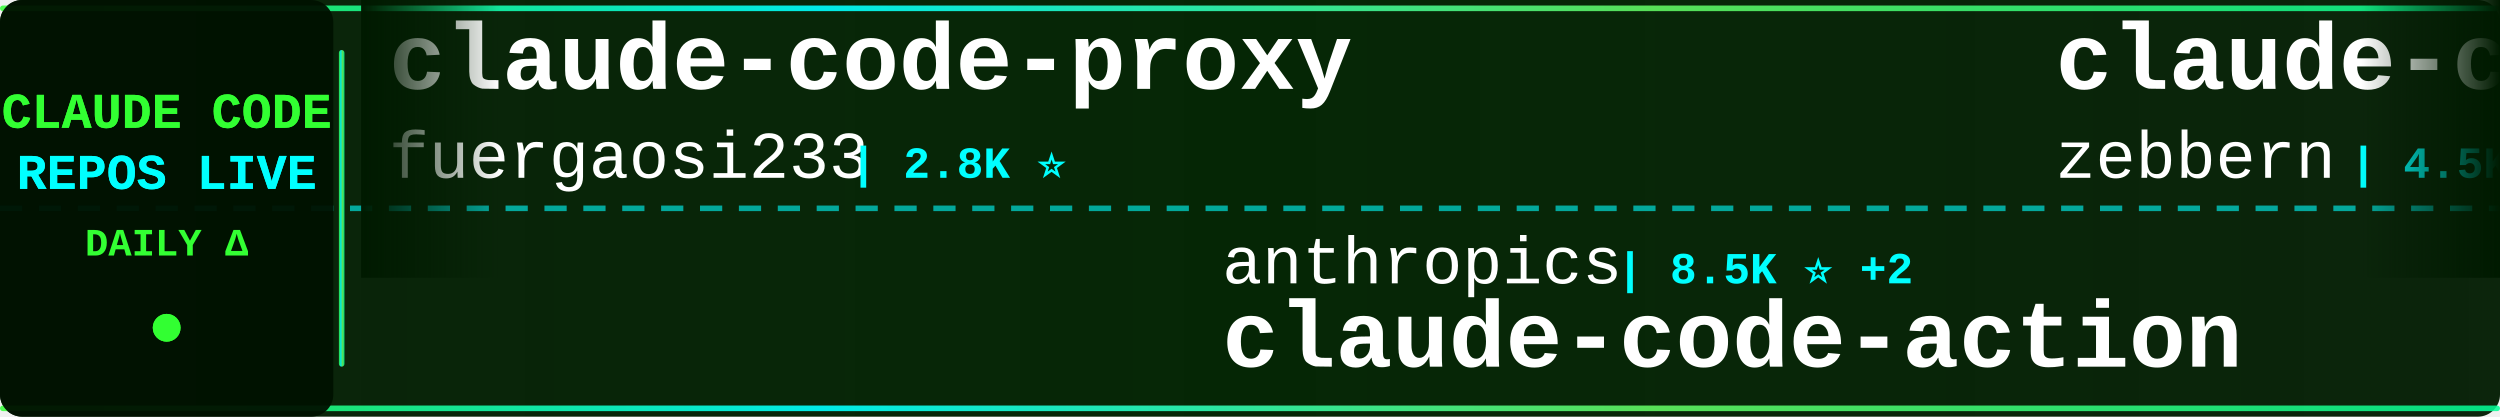
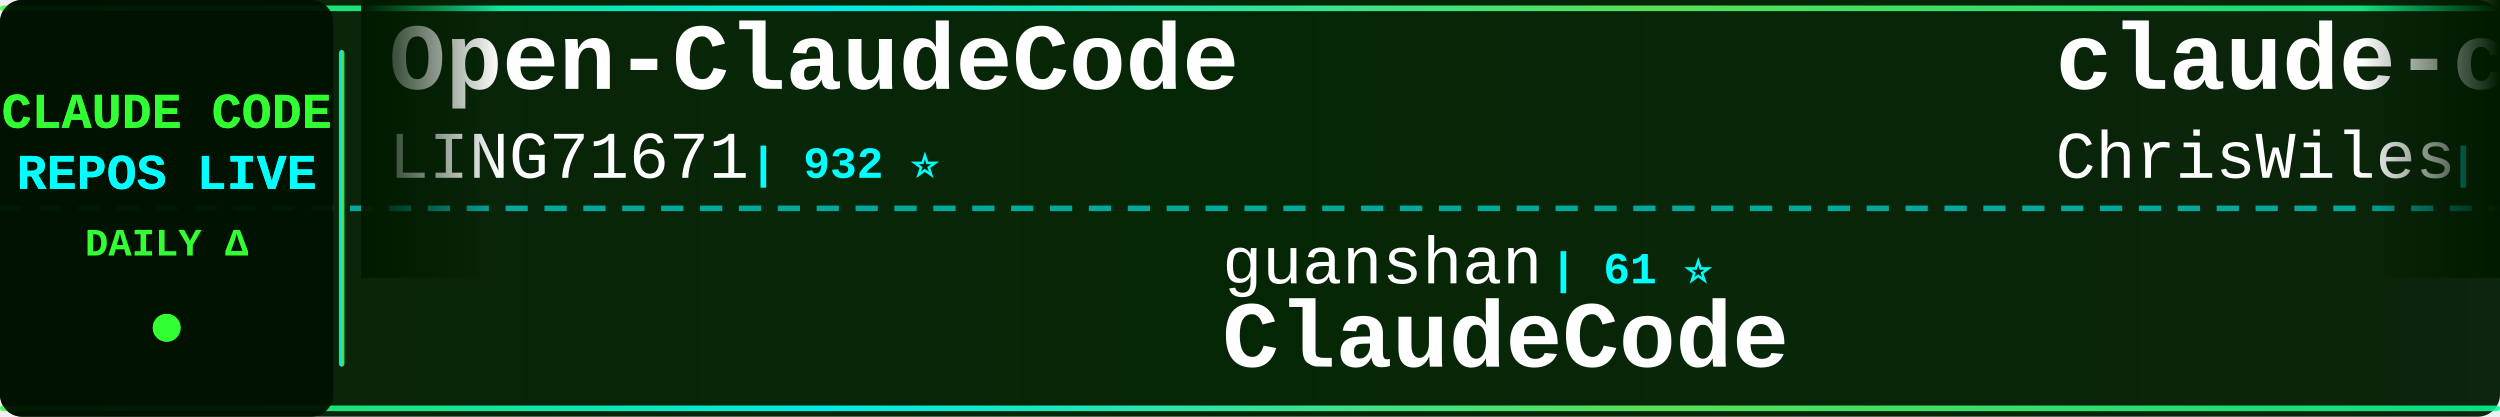
<svg xmlns="http://www.w3.org/2000/svg" width="900" height="150">
  <defs>
    <linearGradient id="tickerBg" x1="0%" y1="0%" x2="100%" y2="0%">
      <stop offset="0%" style="stop-color:#001a00;stop-opacity:0.95" />
      <stop offset="50%" style="stop-color:#002200;stop-opacity:0.98" />
      <stop offset="100%" style="stop-color:#001a00;stop-opacity:0.95" />
    </linearGradient>
    <linearGradient id="borderGrad" x1="0%" y1="0%" x2="100%" y2="0%">
      <stop offset="0%" style="stop-color:#33ff33;stop-opacity:0.85">
        <animate attributeName="stop-opacity" values="0.85;1;0.85" dur="2s" repeatCount="indefinite" />
      </stop>
      <stop offset="33%" style="stop-color:#00ffff;stop-opacity:0.9">
        <animate attributeName="stop-opacity" values="0.9;1;0.9" dur="2.2s" repeatCount="indefinite" />
      </stop>
      <stop offset="66%" style="stop-color:#66ff66;stop-opacity:0.85">
        <animate attributeName="stop-opacity" values="0.85;1;0.85" dur="1.8s" repeatCount="indefinite" />
      </stop>
      <stop offset="100%" style="stop-color:#00ff99;stop-opacity:0.85">
        <animate attributeName="stop-opacity" values="0.85;1;0.85" dur="2s" repeatCount="indefinite" />
      </stop>
    </linearGradient>
    <filter id="textGlow">
      <feGaussianBlur stdDeviation="0.1" result="coloredBlur" />
      <feMerge>
        <feMergeNode in="coloredBlur" />
        <feMergeNode in="SourceGraphic" />
      </feMerge>
    </filter>
    <filter id="metricGlow">
      <feGaussianBlur stdDeviation="0.2" result="coloredBlur" />
      <feMerge>
        <feMergeNode in="coloredBlur" />
        <feMergeNode in="SourceGraphic" />
      </feMerge>
    </filter>
    <linearGradient id="leftFade" x1="0%" y1="0%" x2="100%" y2="0%">
      <stop offset="0%" style="stop-color:#001a00;stop-opacity:1" />
      <stop offset="100%" style="stop-color:#001a00;stop-opacity:0" />
    </linearGradient>
    <linearGradient id="rightFade" x1="0%" y1="0%" x2="100%" y2="0%">
      <stop offset="0%" style="stop-color:#001a00;stop-opacity:0" />
      <stop offset="100%" style="stop-color:#001a00;stop-opacity:1" />
    </linearGradient>
  </defs>
  <rect width="900" height="150" fill="url(#tickerBg)" rx="8" />
  <rect x="0" y="2" width="900" height="2" fill="url(#borderGrad)" rx="1" />
  <rect x="0" y="146" width="900" height="2" fill="url(#borderGrad)" rx="1" />
  <line x1="0" y1="75" x2="900" y2="75" stroke="#00ffff" stroke-width="2" stroke-dasharray="8 6" opacity="0.6" />
  <rect x="0" y="0" width="120" height="150" fill="#001100" opacity="0.95" rx="8" />
  <text x="60" y="46" font-family="'Courier New', monospace" font-size="18" font-weight="bold" fill="#33ff33" text-anchor="middle" filter="url(#textGlow)">
    CLAUDE CODE
  </text>
  <text x="60" y="68" font-family="'Courier New', monospace" font-size="18" font-weight="bold" fill="#00ffff" text-anchor="middle" filter="url(#textGlow)">
    REPOS LIVE
  </text>
  <text x="60" y="92" font-family="'Courier New', monospace" font-size="14" font-weight="bold" fill="#33ff33" text-anchor="middle">
    DAILY Δ
  </text>
  <circle cx="60" cy="118" r="5" fill="#33ff33" filter="url(#metricGlow)">
    <animate attributeName="r" values="4;6;4" dur="1.5s" repeatCount="indefinite" />
    <animate attributeName="opacity" values="0.6;1;0.6" dur="1.5s" repeatCount="indefinite" />
  </circle>
  <rect x="122" y="18" width="2" height="114" fill="url(#borderGrad)" rx="1" />
  <clipPath id="tickerClip">
    <rect x="130" y="0" width="770" height="150" />
  </clipPath>
  <g clip-path="url(#tickerClip)">
    <g id="tickerItems">
      <animateTransform attributeName="transform" attributeType="XML" type="translate" from="0 0" to="-3000 0" dur="54s" repeatCount="indefinite" />
      <g transform="translate(0, 0)">
-         <text x="140" y="32" font-family="'Courier New', monospace" font-size="34" font-weight="bold" fill="#ffffff">claude-code-proxy</text>
-         <text x="140" y="64" font-family="'Courier New', monospace" font-size="24" font-weight="normal" fill="#ffffff" opacity="1.0">fuergaosi233</text>
-         <text x="306" y="64" font-family="'Courier New', monospace" font-size="16" font-weight="bold" fill="#00ffff"> | 2.8K ⭐</text>
+         <text x="140" y="32" font-family="'Courier New', monospace" font-size="34" font-weight="bold" fill="#ffffff">Open-ClaudeCode</text>
+         <text x="140" y="64" font-family="'Courier New', monospace" font-size="24" font-weight="normal" fill="#ffffff" opacity="1.0">LING71671</text>
+         <text x="270" y="64" font-family="'Courier New', monospace" font-size="16" font-weight="bold" fill="#00ffff"> | 932 ⭐</text>
      </g>
      <g transform="translate(300, 0)">
-         <text x="140" y="102" font-family="'Courier New', monospace" font-size="24" font-weight="normal" fill="#ffffff" opacity="1.0">anthropics</text>
-         <text x="282" y="102" font-family="'Courier New', monospace" font-size="16" font-weight="bold" fill="#00ffff"> | 8.5K ⭐ +2</text>
-         <text x="140" y="132" font-family="'Courier New', monospace" font-size="34" font-weight="bold" fill="#ffffff">claude-code-action</text>
+         <text x="140" y="102" font-family="'Courier New', monospace" font-size="24" font-weight="normal" fill="#ffffff" opacity="1.0">guanshan</text>
+         <text x="258" y="102" font-family="'Courier New', monospace" font-size="16" font-weight="bold" fill="#00ffff"> | 61 ⭐</text>
+         <text x="140" y="132" font-family="'Courier New', monospace" font-size="34" font-weight="bold" fill="#ffffff">ClaudeCode</text>
      </g>
      <g transform="translate(600, 0)">
-         <text x="140" y="32" font-family="'Courier New', monospace" font-size="34" font-weight="bold" fill="#ffffff">claude-code-guide</text>
-         <text x="140" y="64" font-family="'Courier New', monospace" font-size="24" font-weight="normal" fill="#ffffff" opacity="1.0">zebbern</text>
-         <text x="246" y="64" font-family="'Courier New', monospace" font-size="16" font-weight="bold" fill="#00ffff"> | 4.5K ⭐</text>
+         <text x="140" y="32" font-family="'Courier New', monospace" font-size="34" font-weight="bold" fill="#ffffff">claude-code-showcase</text>
+         <text x="140" y="64" font-family="'Courier New', monospace" font-size="24" font-weight="normal" fill="#ffffff" opacity="1.0">ChrisWiles</text>
+         <text x="282" y="64" font-family="'Courier New', monospace" font-size="16" font-weight="bold" fill="#00ffff"> | 6.0K ⭐</text>
      </g>
      <g transform="translate(900, 0)">
-         <text x="140" y="102" font-family="'Courier New', monospace" font-size="24" font-weight="normal" fill="#ffffff" opacity="1.0">nicedreamzapp</text>
-         <text x="318" y="102" font-family="'Courier New', monospace" font-size="16" font-weight="bold" fill="#00ffff"> | 3.1K ⭐</text>
-         <text x="140" y="132" font-family="'Courier New', monospace" font-size="34" font-weight="bold" fill="#ffffff">claude-code-local</text>
+         <text x="140" y="102" font-family="'Courier New', monospace" font-size="24" font-weight="normal" fill="#ffffff" opacity="1.0">Chachamaru127</text>
+         <text x="318" y="102" font-family="'Courier New', monospace" font-size="16" font-weight="bold" fill="#00ffff"> | 3.0K ⭐ +2</text>
+         <text x="140" y="132" font-family="'Courier New', monospace" font-size="34" font-weight="bold" fill="#ffffff">claude-code-harness</text>
      </g>
      <g transform="translate(1200, 0)">
-         <text x="140" y="32" font-family="'Courier New', monospace" font-size="34" font-weight="bold" fill="#ffffff">claude-code-sourcemap</text>
-         <text x="140" y="64" font-family="'Courier New', monospace" font-size="24" font-weight="normal" fill="#ffffff" opacity="1.0">ChinaSiro</text>
-         <text x="270" y="64" font-family="'Courier New', monospace" font-size="16" font-weight="bold" fill="#00ffff"> | 9.6K ⭐</text>
+         <text x="140" y="32" font-family="'Courier New', monospace" font-size="34" font-weight="bold" fill="#ffffff">my-claude-code-setup</text>
+         <text x="140" y="64" font-family="'Courier New', monospace" font-size="24" font-weight="normal" fill="#ffffff" opacity="1.0">centminmod</text>
+         <text x="282" y="64" font-family="'Courier New', monospace" font-size="16" font-weight="bold" fill="#00ffff"> | 2.5K ⭐ +2</text>
      </g>
      <g transform="translate(1500, 0)">
-         <text x="140" y="102" font-family="'Courier New', monospace" font-size="24" font-weight="normal" fill="#ffffff" opacity="1.0">SeemSeam</text>
-         <text x="258" y="102" font-family="'Courier New', monospace" font-size="16" font-weight="bold" fill="#00ffff"> | 3.4K ⭐</text>
-         <text x="140" y="132" font-family="'Courier New', monospace" font-size="34" font-weight="bold" fill="#ffffff">claude_codex_bridge</text>
+         <text x="140" y="102" font-family="'Courier New', monospace" font-size="24" font-weight="normal" fill="#ffffff" opacity="1.0">ponponon</text>
+         <text x="258" y="102" font-family="'Courier New', monospace" font-size="16" font-weight="bold" fill="#00ffff"> | 2.3K ⭐</text>
+         <text x="140" y="132" font-family="'Courier New', monospace" font-size="34" font-weight="bold" fill="#ffffff">claude_code_src</text>
      </g>
      <g transform="translate(1800, 0)">
-         <text x="140" y="32" font-family="'Courier New', monospace" font-size="34" font-weight="bold" fill="#ffffff">Claude-code</text>
-         <text x="140" y="64" font-family="'Courier New', monospace" font-size="24" font-weight="normal" fill="#ffffff" opacity="1.0">fazxes</text>
-         <text x="234" y="64" font-family="'Courier New', monospace" font-size="16" font-weight="bold" fill="#00ffff"> | 230 ⭐</text>
+         <text x="140" y="32" font-family="'Courier New', monospace" font-size="34" font-weight="bold" fill="#ffffff">claude-code-telegram</text>
+         <text x="140" y="64" font-family="'Courier New', monospace" font-size="24" font-weight="normal" fill="#ffffff" opacity="1.0">RichardAtCT</text>
+         <text x="294" y="64" font-family="'Courier New', monospace" font-size="16" font-weight="bold" fill="#00ffff"> | 2.7K ⭐ +2</text>
      </g>
      <g transform="translate(2100, 0)">
-         <text x="140" y="102" font-family="'Courier New', monospace" font-size="24" font-weight="normal" fill="#ffffff" opacity="1.0">Alishahryar1</text>
-         <text x="306" y="102" font-family="'Courier New', monospace" font-size="16" font-weight="bold" fill="#00ffff"> | 44.3K ⭐ +14</text>
-         <text x="140" y="132" font-family="'Courier New', monospace" font-size="34" font-weight="bold" fill="#ffffff">free-claude-code</text>
+         <text x="140" y="102" font-family="'Courier New', monospace" font-size="24" font-weight="normal" fill="#ffffff" opacity="1.0">VILA-Lab</text>
+         <text x="258" y="102" font-family="'Courier New', monospace" font-size="16" font-weight="bold" fill="#00ffff"> | 2.0K ⭐ +1</text>
+         <text x="140" y="132" font-family="'Courier New', monospace" font-size="34" font-weight="bold" fill="#ffffff">Dive-into-Claude-Code</text>
      </g>
      <g transform="translate(2400, 0)">
-         <text x="140" y="32" font-family="'Courier New', monospace" font-size="34" font-weight="bold" fill="#ffffff">claude-code-ultimate-gui...</text>
-         <text x="140" y="64" font-family="'Courier New', monospace" font-size="24" font-weight="normal" fill="#ffffff" opacity="1.0">FlorianBruniaux</text>
-         <text x="342" y="64" font-family="'Courier New', monospace" font-size="16" font-weight="bold" fill="#00ffff"> | 5.7K ⭐</text>
+         <text x="140" y="32" font-family="'Courier New', monospace" font-size="34" font-weight="bold" fill="#ffffff">arcads-claude-code</text>
+         <text x="140" y="64" font-family="'Courier New', monospace" font-size="24" font-weight="normal" fill="#ffffff" opacity="1.0">krusemediallc</text>
+         <text x="318" y="64" font-family="'Courier New', monospace" font-size="16" font-weight="bold" fill="#00ffff"> | 1.1K ⭐</text>
      </g>
      <g transform="translate(2700, 0)">
-         <text x="140" y="102" font-family="'Courier New', monospace" font-size="24" font-weight="normal" fill="#ffffff" opacity="1.0">pedrohcgs</text>
-         <text x="270" y="102" font-family="'Courier New', monospace" font-size="16" font-weight="bold" fill="#00ffff"> | 1.4K ⭐</text>
-         <text x="140" y="132" font-family="'Courier New', monospace" font-size="34" font-weight="bold" fill="#ffffff">claude-code-my-workflow</text>
+         <text x="140" y="102" font-family="'Courier New', monospace" font-size="24" font-weight="normal" fill="#ffffff" opacity="1.0">VoltAgent</text>
+         <text x="270" y="102" font-family="'Courier New', monospace" font-size="16" font-weight="bold" fill="#00ffff"> | 24.0K ⭐ +3</text>
+         <text x="140" y="132" font-family="'Courier New', monospace" font-size="34" font-weight="bold" fill="#ffffff">awesome-claude-code-suba...</text>
      </g>
      <g transform="translate(3000, 0)">
-         <text x="140" y="32" font-family="'Courier New', monospace" font-size="34" font-weight="bold" fill="#ffffff">claude-code-proxy</text>
-         <text x="140" y="64" font-family="'Courier New', monospace" font-size="24" font-weight="normal" fill="#ffffff" opacity="1.0">fuergaosi233</text>
-         <text x="306" y="64" font-family="'Courier New', monospace" font-size="16" font-weight="bold" fill="#00ffff"> | 2.8K ⭐</text>
+         <text x="140" y="32" font-family="'Courier New', monospace" font-size="34" font-weight="bold" fill="#ffffff">Open-ClaudeCode</text>
+         <text x="140" y="64" font-family="'Courier New', monospace" font-size="24" font-weight="normal" fill="#ffffff" opacity="1.0">LING71671</text>
+         <text x="270" y="64" font-family="'Courier New', monospace" font-size="16" font-weight="bold" fill="#00ffff"> | 932 ⭐</text>
      </g>
      <g transform="translate(3300, 0)">
-         <text x="140" y="102" font-family="'Courier New', monospace" font-size="24" font-weight="normal" fill="#ffffff" opacity="1.0">anthropics</text>
-         <text x="282" y="102" font-family="'Courier New', monospace" font-size="16" font-weight="bold" fill="#00ffff"> | 8.5K ⭐ +2</text>
-         <text x="140" y="132" font-family="'Courier New', monospace" font-size="34" font-weight="bold" fill="#ffffff">claude-code-action</text>
+         <text x="140" y="102" font-family="'Courier New', monospace" font-size="24" font-weight="normal" fill="#ffffff" opacity="1.0">guanshan</text>
+         <text x="258" y="102" font-family="'Courier New', monospace" font-size="16" font-weight="bold" fill="#00ffff"> | 61 ⭐</text>
+         <text x="140" y="132" font-family="'Courier New', monospace" font-size="34" font-weight="bold" fill="#ffffff">ClaudeCode</text>
      </g>
      <g transform="translate(3600, 0)">
-         <text x="140" y="32" font-family="'Courier New', monospace" font-size="34" font-weight="bold" fill="#ffffff">claude-code-guide</text>
-         <text x="140" y="64" font-family="'Courier New', monospace" font-size="24" font-weight="normal" fill="#ffffff" opacity="1.0">zebbern</text>
-         <text x="246" y="64" font-family="'Courier New', monospace" font-size="16" font-weight="bold" fill="#00ffff"> | 4.5K ⭐</text>
+         <text x="140" y="32" font-family="'Courier New', monospace" font-size="34" font-weight="bold" fill="#ffffff">claude-code-showcase</text>
+         <text x="140" y="64" font-family="'Courier New', monospace" font-size="24" font-weight="normal" fill="#ffffff" opacity="1.0">ChrisWiles</text>
+         <text x="282" y="64" font-family="'Courier New', monospace" font-size="16" font-weight="bold" fill="#00ffff"> | 6.0K ⭐</text>
      </g>
      <g transform="translate(3900, 0)">
-         <text x="140" y="102" font-family="'Courier New', monospace" font-size="24" font-weight="normal" fill="#ffffff" opacity="1.0">nicedreamzapp</text>
-         <text x="318" y="102" font-family="'Courier New', monospace" font-size="16" font-weight="bold" fill="#00ffff"> | 3.1K ⭐</text>
-         <text x="140" y="132" font-family="'Courier New', monospace" font-size="34" font-weight="bold" fill="#ffffff">claude-code-local</text>
+         <text x="140" y="102" font-family="'Courier New', monospace" font-size="24" font-weight="normal" fill="#ffffff" opacity="1.0">Chachamaru127</text>
+         <text x="318" y="102" font-family="'Courier New', monospace" font-size="16" font-weight="bold" fill="#00ffff"> | 3.0K ⭐ +2</text>
+         <text x="140" y="132" font-family="'Courier New', monospace" font-size="34" font-weight="bold" fill="#ffffff">claude-code-harness</text>
      </g>
    </g>
  </g>
  <rect x="130" y="0" width="50" height="100" fill="url(#leftFade)" />
  <rect x="850" y="0" width="50" height="100" fill="url(#rightFade)" />
</svg>
